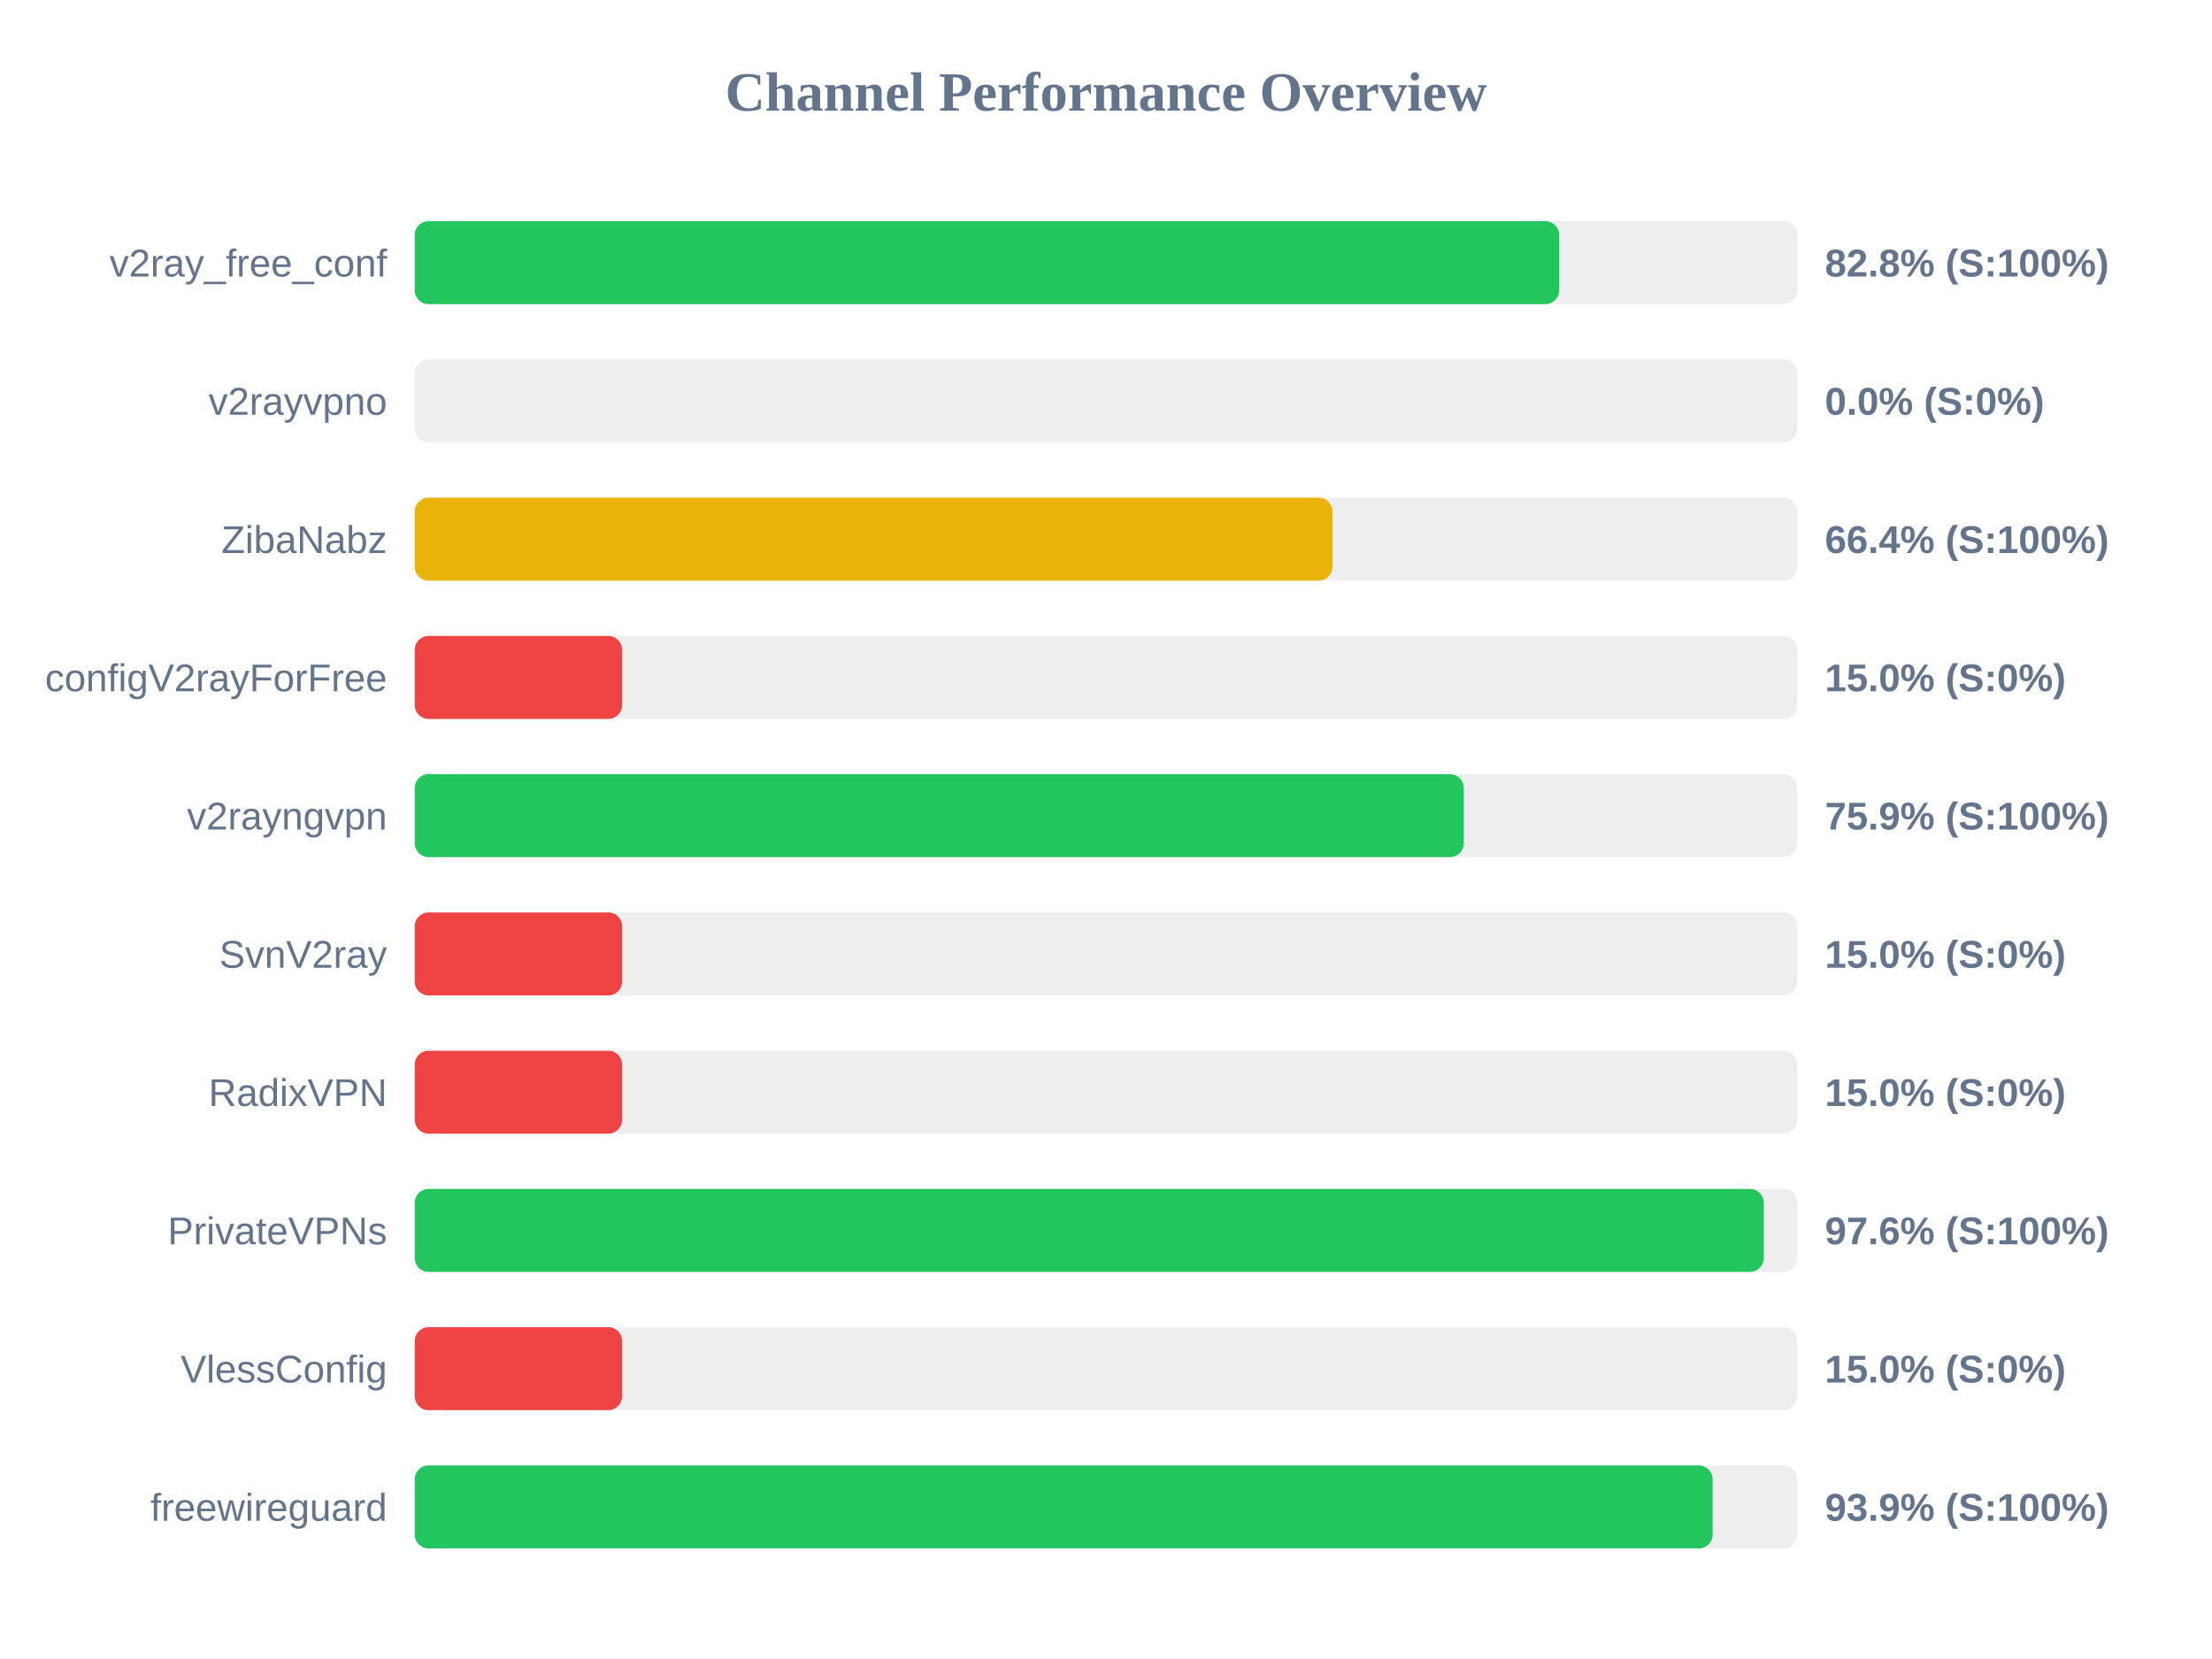
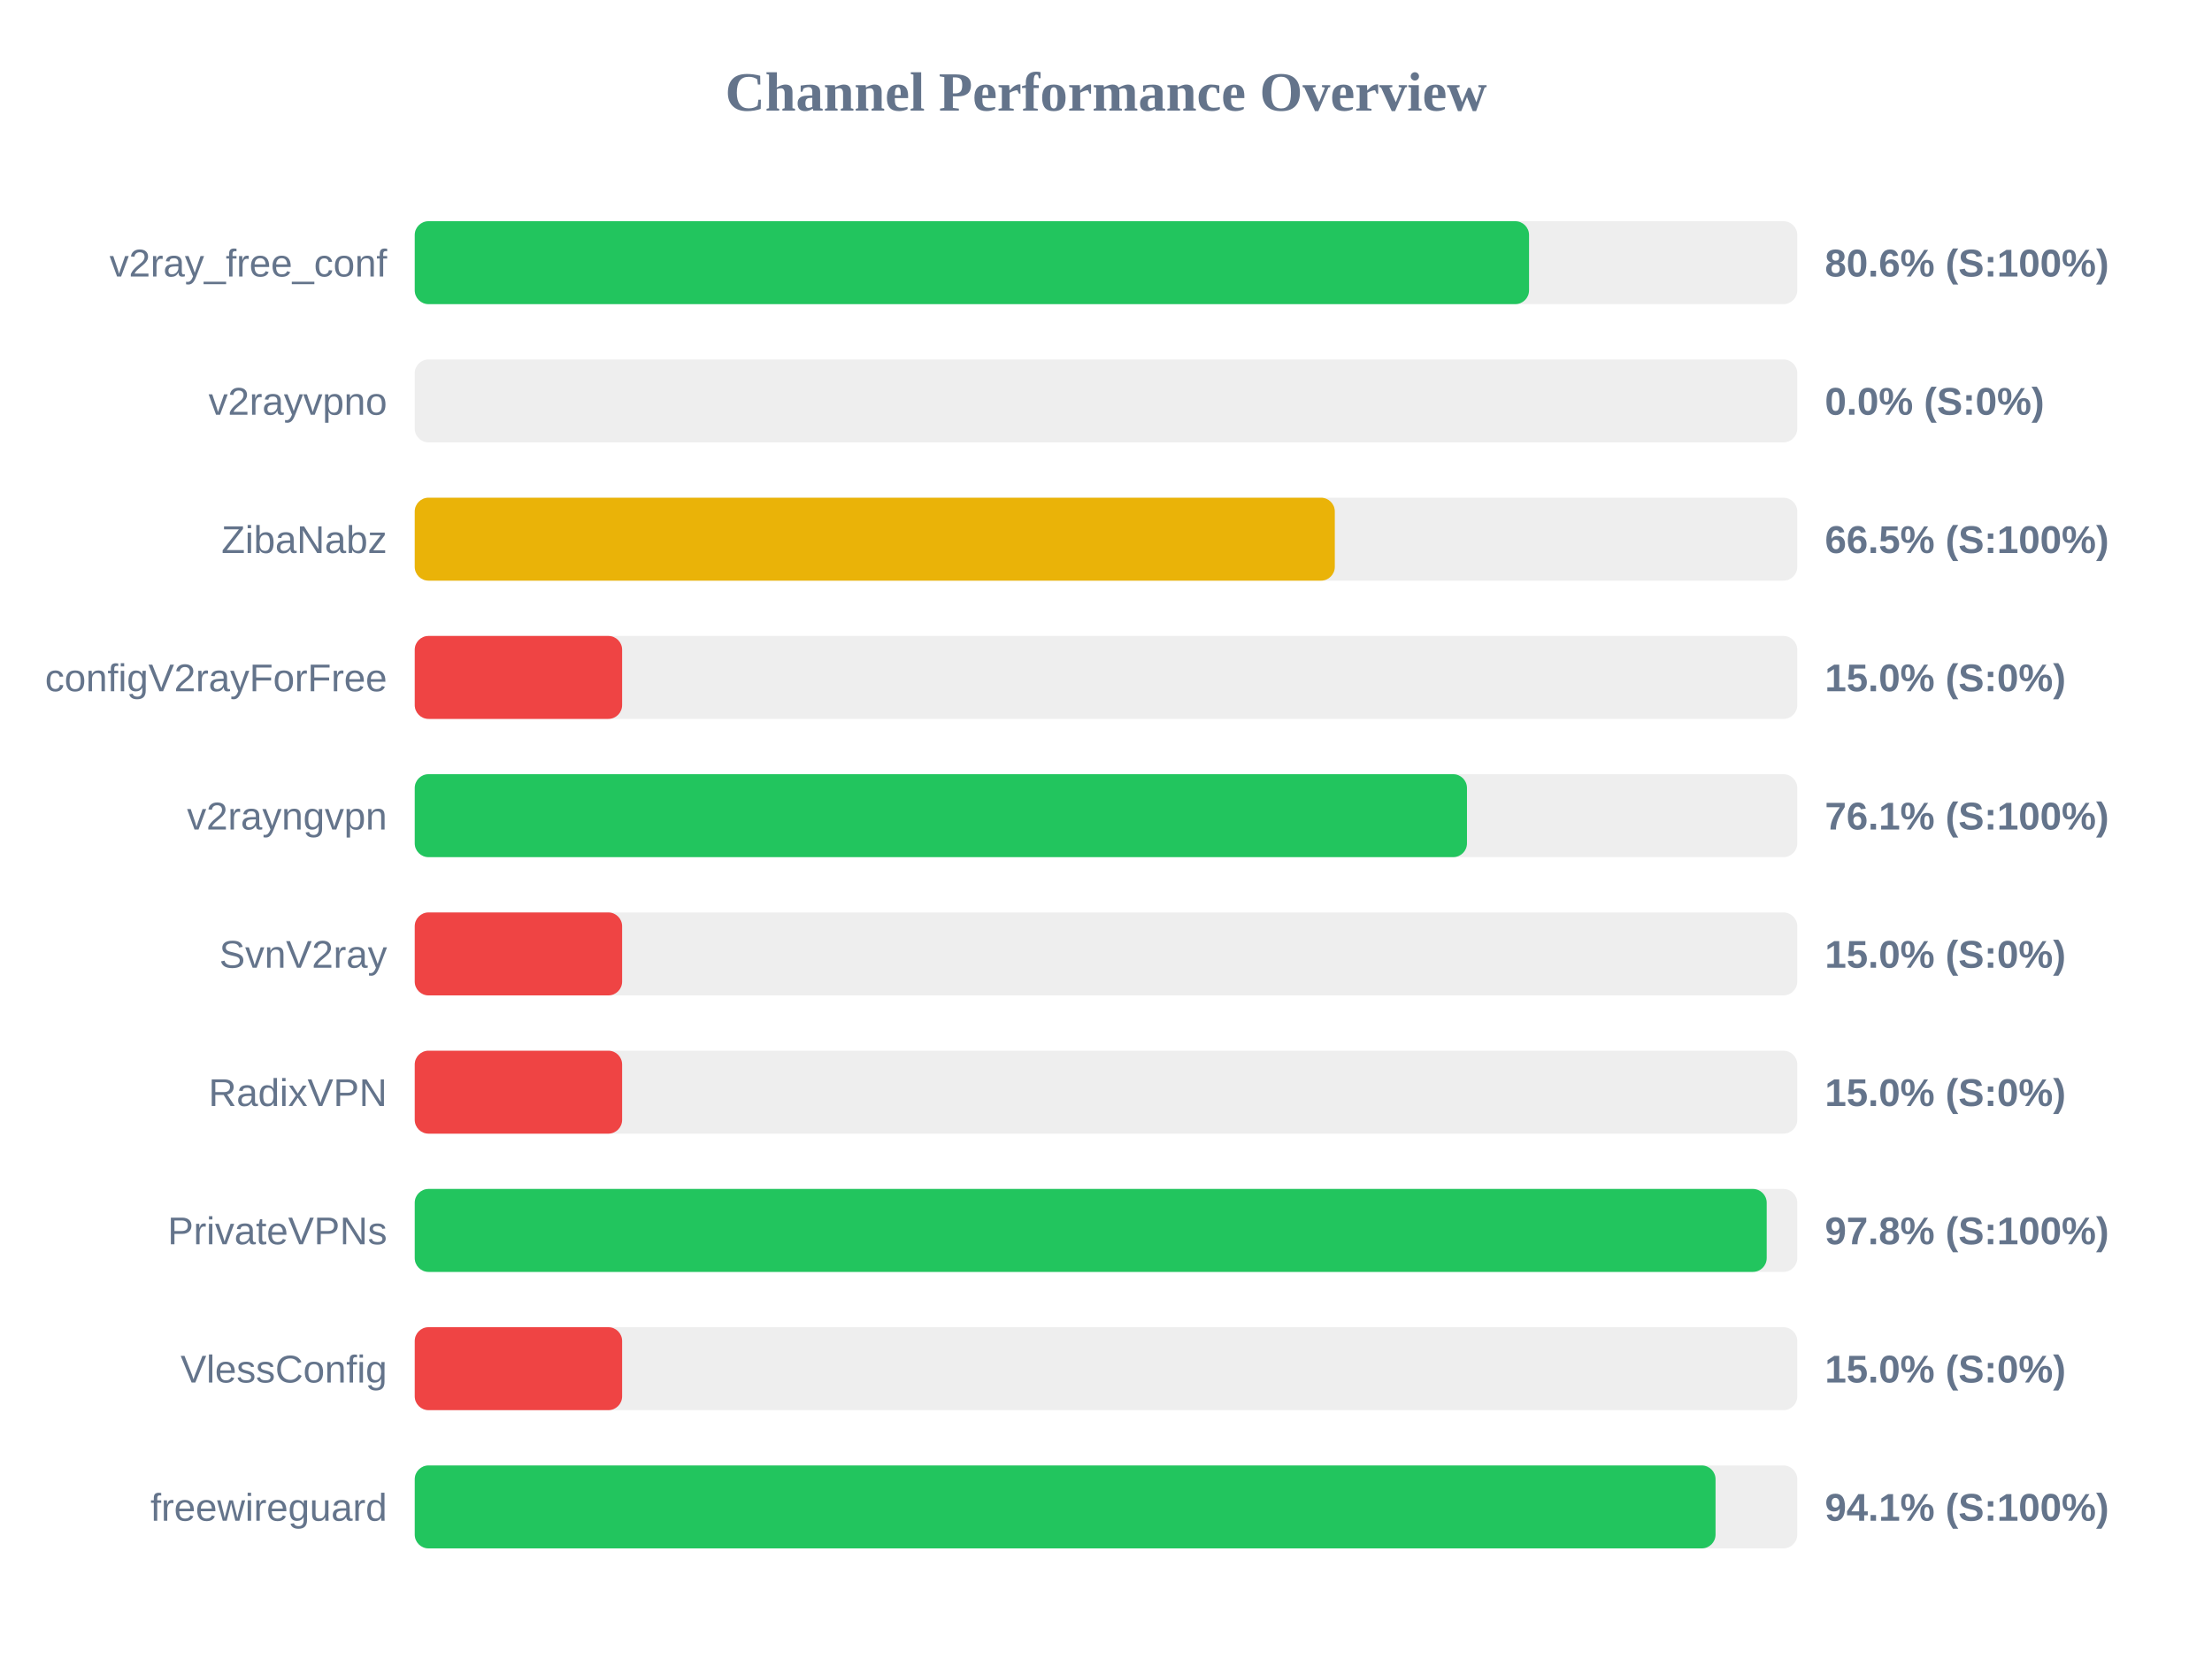
<svg xmlns="http://www.w3.org/2000/svg" width="800" height="600" version="1.1">
  <style>
        .row { font: 14px Arial; fill: #64748b; }
        .score { font: bold 14px Arial; fill: #64748b; }
    </style>
  <text x="400" y="40" text-anchor="middle" font-size="20px" font-weight="bold" fill="#64748b">Channel Performance Overview</text>
  <rect x="150" y="80" width="500" height="30" fill="#eee" rx="5" />
-   <rect x="150" y="80" width="413.9" height="30" fill="#22c55e" rx="5" />
+   <rect x="150" y="80" width="403.0" height="30" fill="#22c55e" rx="5" />
  <text x="140" y="100" text-anchor="end" class="row">v2ray_free_conf</text>
-   <text x="660" y="100" text-anchor="start" class="score">82.8% (S:100%)</text>
+   <text x="660" y="100" text-anchor="start" class="score">80.6% (S:100%)</text>
  <rect x="150" y="130" width="500" height="30" fill="#eee" rx="5" />
  <rect x="150" y="130" width="0.0" height="30" fill="#ef4444" rx="5" />
  <text x="140" y="150" text-anchor="end" class="row">v2rayvpno</text>
  <text x="660" y="150" text-anchor="start" class="score">0.0% (S:0%)</text>
  <rect x="150" y="180" width="500" height="30" fill="#eee" rx="5" />
-   <rect x="150" y="180" width="331.9" height="30" fill="#eab308" rx="5" />
+   <rect x="150" y="180" width="332.75" height="30" fill="#eab308" rx="5" />
  <text x="140" y="200" text-anchor="end" class="row">ZibaNabz</text>
-   <text x="660" y="200" text-anchor="start" class="score">66.4% (S:100%)</text>
+   <text x="660" y="200" text-anchor="start" class="score">66.5% (S:100%)</text>
  <rect x="150" y="230" width="500" height="30" fill="#eee" rx="5" />
  <rect x="150" y="230" width="75.0" height="30" fill="#ef4444" rx="5" />
  <text x="140" y="250" text-anchor="end" class="row">configV2rayForFree</text>
  <text x="660" y="250" text-anchor="start" class="score">15.0% (S:0%)</text>
  <rect x="150" y="280" width="500" height="30" fill="#eee" rx="5" />
-   <rect x="150" y="280" width="379.4" height="30" fill="#22c55e" rx="5" />
+   <rect x="150" y="280" width="380.55" height="30" fill="#22c55e" rx="5" />
  <text x="140" y="300" text-anchor="end" class="row">v2rayngvpn</text>
-   <text x="660" y="300" text-anchor="start" class="score">75.9% (S:100%)</text>
+   <text x="660" y="300" text-anchor="start" class="score">76.1% (S:100%)</text>
  <rect x="150" y="330" width="500" height="30" fill="#eee" rx="5" />
  <rect x="150" y="330" width="75.0" height="30" fill="#ef4444" rx="5" />
  <text x="140" y="350" text-anchor="end" class="row">SvnV2ray</text>
  <text x="660" y="350" text-anchor="start" class="score">15.0% (S:0%)</text>
  <rect x="150" y="380" width="500" height="30" fill="#eee" rx="5" />
  <rect x="150" y="380" width="75.0" height="30" fill="#ef4444" rx="5" />
  <text x="140" y="400" text-anchor="end" class="row">RadixVPN</text>
  <text x="660" y="400" text-anchor="start" class="score">15.0% (S:0%)</text>
  <rect x="150" y="430" width="500" height="30" fill="#eee" rx="5" />
-   <rect x="150" y="430" width="487.9" height="30" fill="#22c55e" rx="5" />
+   <rect x="150" y="430" width="488.95" height="30" fill="#22c55e" rx="5" />
  <text x="140" y="450" text-anchor="end" class="row">PrivateVPNs</text>
-   <text x="660" y="450" text-anchor="start" class="score">97.6% (S:100%)</text>
+   <text x="660" y="450" text-anchor="start" class="score">97.8% (S:100%)</text>
  <rect x="150" y="480" width="500" height="30" fill="#eee" rx="5" />
  <rect x="150" y="480" width="75.0" height="30" fill="#ef4444" rx="5" />
  <text x="140" y="500" text-anchor="end" class="row">VlessConfig</text>
  <text x="660" y="500" text-anchor="start" class="score">15.0% (S:0%)</text>
  <rect x="150" y="530" width="500" height="30" fill="#eee" rx="5" />
-   <rect x="150" y="530" width="469.4" height="30" fill="#22c55e" rx="5" />
+   <rect x="150" y="530" width="470.45" height="30" fill="#22c55e" rx="5" />
  <text x="140" y="550" text-anchor="end" class="row">freewireguard</text>
-   <text x="660" y="550" text-anchor="start" class="score">93.9% (S:100%)</text>
+   <text x="660" y="550" text-anchor="start" class="score">94.1% (S:100%)</text>
</svg>
